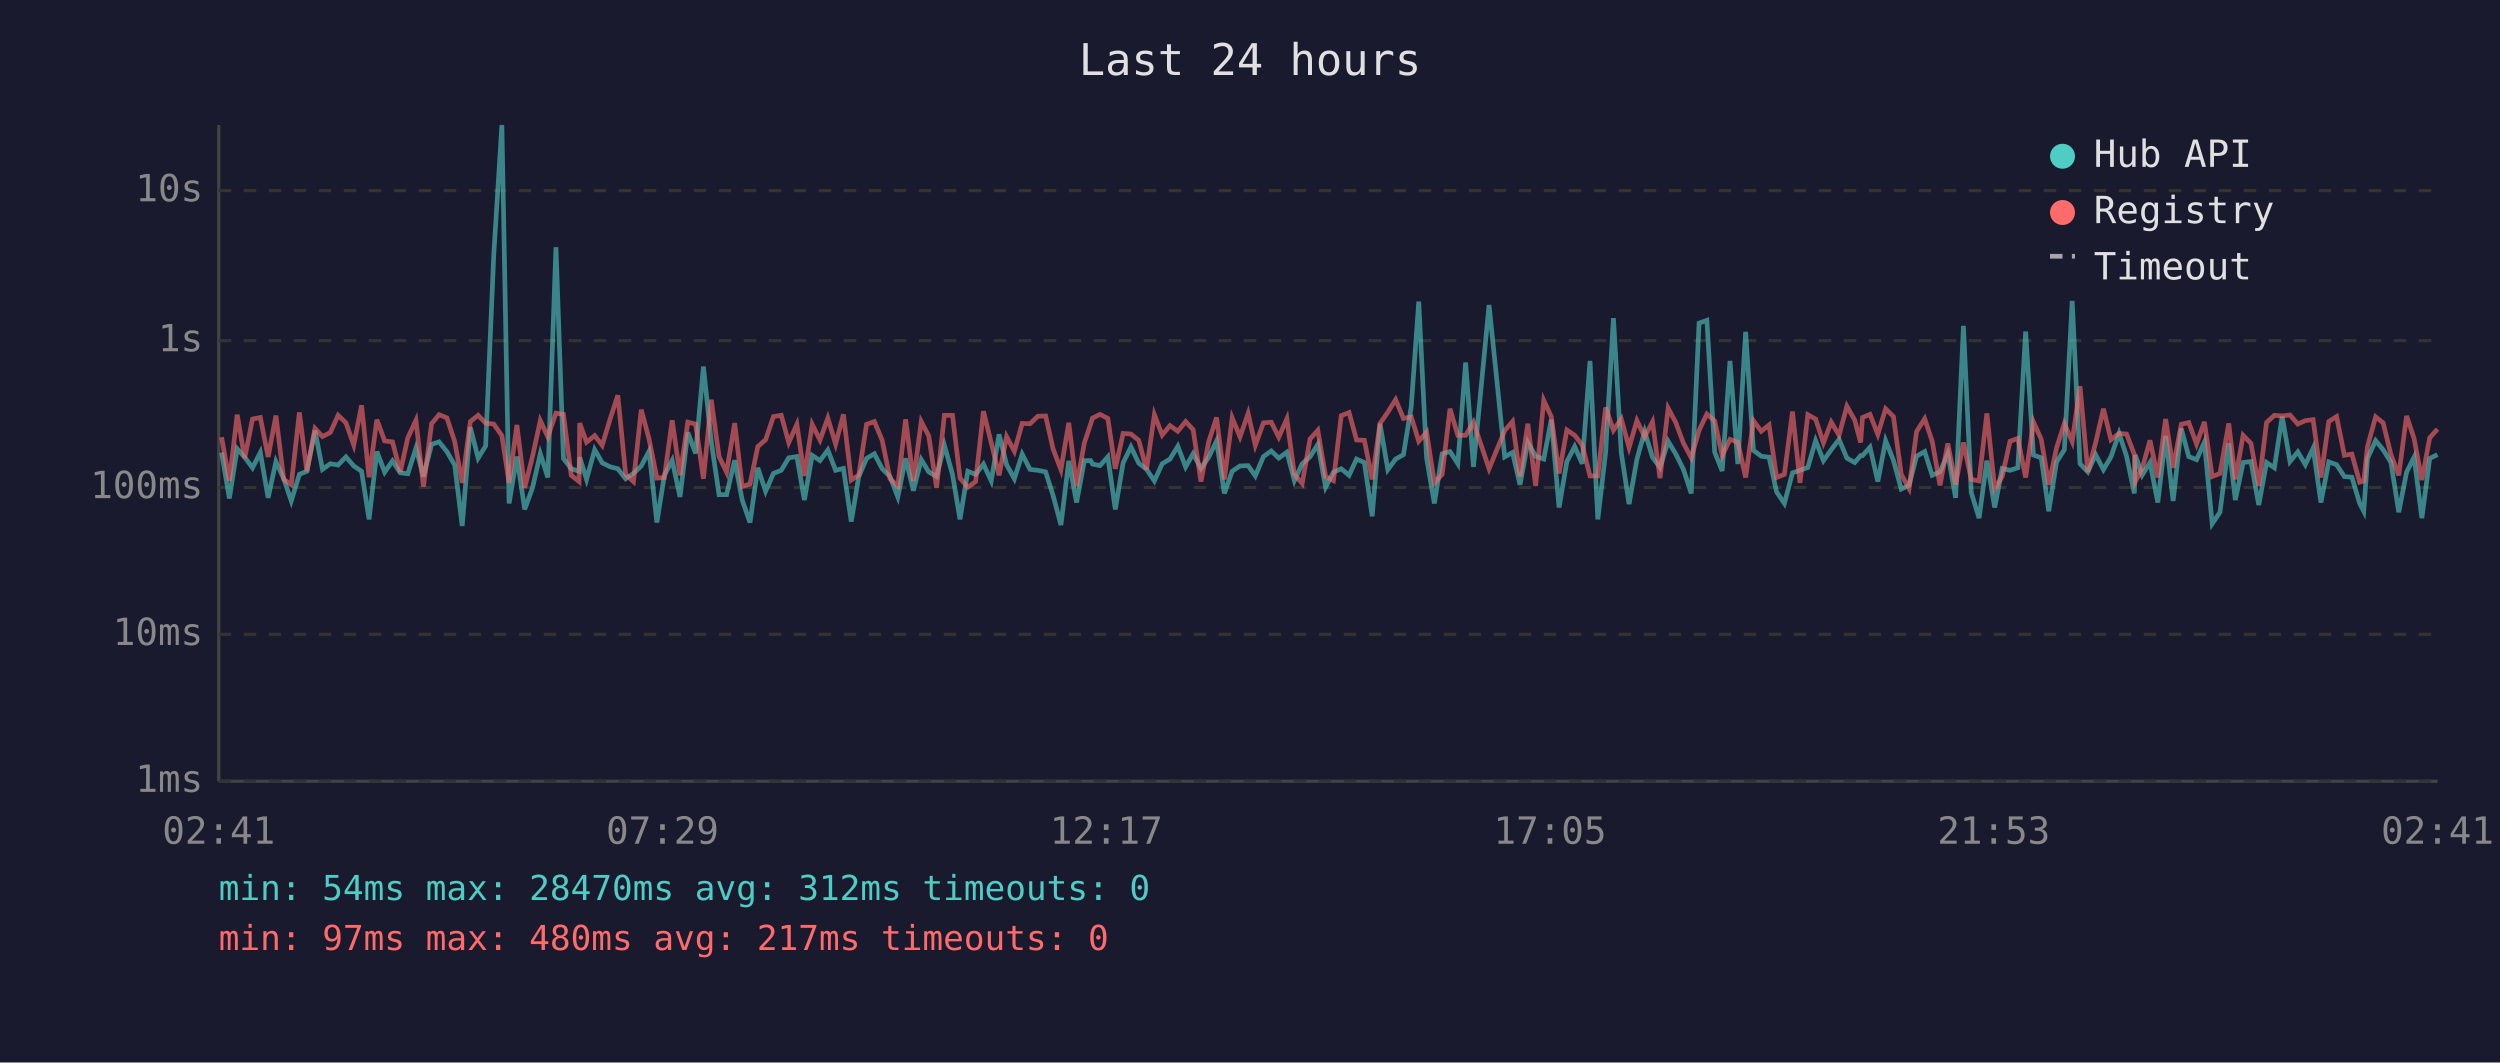
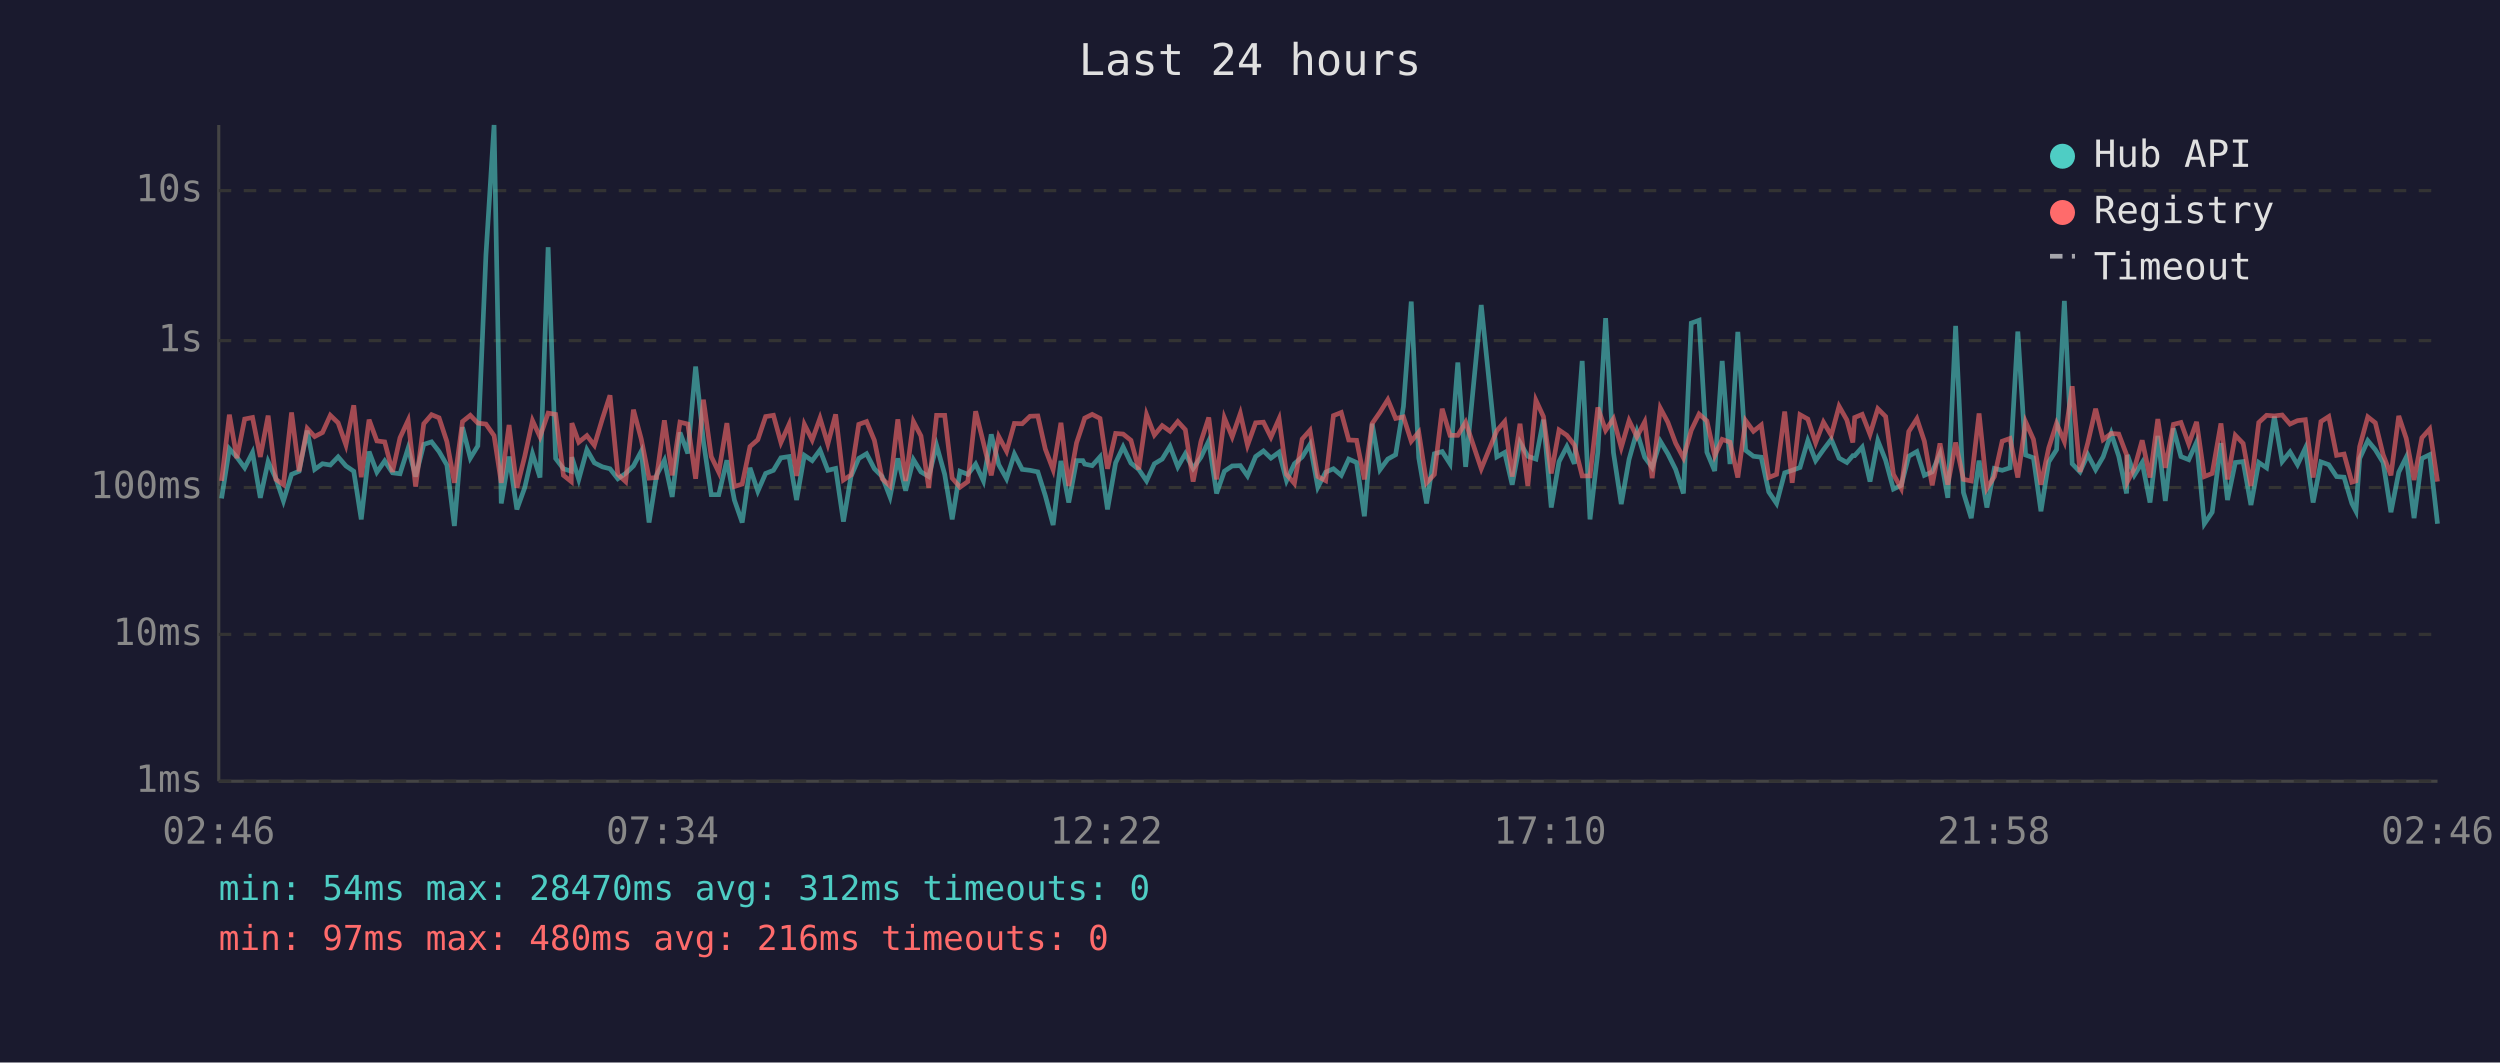
<svg xmlns="http://www.w3.org/2000/svg" viewBox="0 0 800 340" font-family="monospace" font-size="12">
  <rect width="800" height="340" fill="#1a1a2e" />
  <text x="400" y="24" fill="#e0e0e0" font-size="14" text-anchor="middle">Last 24 hours</text>
  <line x1="70" y1="40" x2="70" y2="250" stroke="#444" stroke-width="1" />
  <line x1="70" y1="250" x2="780" y2="250" stroke="#444" stroke-width="1" />
  <line x1="70" y1="250" x2="780" y2="250" stroke="#333" stroke-width="1" stroke-dasharray="4" />
  <text x="65" y="250" fill="#888" text-anchor="end" dominant-baseline="middle">1ms</text>
  <line x1="70" y1="203" x2="780" y2="203" stroke="#333" stroke-width="1" stroke-dasharray="4" />
  <text x="65" y="203" fill="#888" text-anchor="end" dominant-baseline="middle">10ms</text>
  <line x1="70" y1="156" x2="780" y2="156" stroke="#333" stroke-width="1" stroke-dasharray="4" />
  <text x="65" y="156" fill="#888" text-anchor="end" dominant-baseline="middle">100ms</text>
  <line x1="70" y1="109" x2="780" y2="109" stroke="#333" stroke-width="1" stroke-dasharray="4" />
  <text x="65" y="109" fill="#888" text-anchor="end" dominant-baseline="middle">1s</text>
  <line x1="70" y1="61" x2="780" y2="61" stroke="#333" stroke-width="1" stroke-dasharray="4" />
  <text x="65" y="61" fill="#888" text-anchor="end" dominant-baseline="middle">10s</text>
-   <text x="70" y="270" fill="#888" text-anchor="middle">02:41</text>
-   <text x="212" y="270" fill="#888" text-anchor="middle">07:29</text>
-   <text x="354" y="270" fill="#888" text-anchor="middle">12:17</text>
-   <text x="496" y="270" fill="#888" text-anchor="middle">17:05</text>
-   <text x="638" y="270" fill="#888" text-anchor="middle">21:53</text>
-   <text x="780" y="270" fill="#888" text-anchor="middle">02:41</text>
-   <polyline points="70.9,144.8 73.4,159.5 75.9,143.6 78.3,146.3 80.8,149.7 83.3,144.8 85.8,159.3 88.3,147.7 90.8,153.2 93.2,160.3 95.8,151.8 98.2,150.8 100.8,137.8 103.2,150.2 105.7,148.4 108.2,148.8 110.7,146.2 113.2,149.1 115.7,150.8 118.1,166.2 120.6,144.5 123.1,151.1 125.6,147.5 128.1,151.3 130.5,151.6 133.1,143.4 135.5,152.5 138.1,142.2 140.5,141.4 143.0,144.5 145.5,148.8 147.9,168.3 150.5,136.7 153.0,146.6 155.4,142.7 158.0,81.6 160.6,40.0 162.9,161.1 165.4,146.1 167.9,163.0 170.4,156.1 172.9,145.2 175.3,152.8 177.9,79.1 180.3,146.7 182.8,150.0 185.3,150.8 185.5,146.3 187.7,153.4 190.3,143.9 192.7,148.1 195.3,149.4 197.7,150.0 200.2,153.2 202.7,151.5 205.2,149.1 207.7,144.4 210.2,167.2 212.6,152.1 215.1,147.3 217.6,159.0 220.1,138.4 222.6,145.1 225.1,117.3 227.6,141.3 230.1,158.3 232.5,158.3 235.1,147.3 237.5,160.0 240.0,167.2 242.5,149.7 245.0,157.2 247.5,151.5 250.0,150.5 252.4,146.5 255.0,146.1 257.4,160.0 259.9,145.7 262.4,147.4 264.9,144.0 267.4,150.5 269.9,149.9 272.4,166.9 274.8,152.5 277.3,146.7 279.8,145.2 282.3,150.0 284.8,152.5 287.3,159.0 289.8,146.7 292.3,157.0 294.8,147.1 297.2,151.0 299.7,152.5 302.2,142.5 304.8,151.8 307.2,166.2 309.7,150.8 312.2,151.8 314.7,148.5 317.2,153.9 319.7,139.0 322.1,148.7 324.6,153.2 327.1,145.3 329.6,150.2 332.1,150.5 334.6,151.0 337.0,158.6 339.5,168.0 342.0,147.5 344.5,160.8 347.0,147.4 349.0,147.4 349.6,148.5 352.0,149.0 354.5,146.2 356.9,163.0 359.4,148.1 361.9,143.0 364.4,148.2 366.9,150.2 369.4,153.9 371.9,148.4 374.4,146.9 376.9,142.8 379.4,149.4 381.8,145.2 384.3,149.9 386.8,146.3 389.3,141.1 391.8,157.9 394.3,150.8 396.8,149.1 399.4,149.0 401.7,152.3 404.3,146.1 406.8,144.3 409.2,146.6 411.8,144.7 414.2,153.8 416.7,148.4 419.2,146.2 421.7,142.2 424.2,155.9 426.7,151.1 429.2,150.0 431.7,152.1 434.1,146.9 436.6,148.0 439.1,165.2 441.6,135.6 444.1,150.3 446.6,146.9 449.1,145.5 451.6,130.1 454.0,96.5 456.5,146.5 459.0,161.1 461.5,145.2 464.0,144.5 466.5,148.4 469.0,116.0 471.5,149.4 476.5,97.6 481.5,146.2 484.0,144.8 486.4,155.1 488.9,141.6 491.4,146.0 494.0,146.9 496.4,134.3 498.9,162.4 501.4,147.7 503.9,142.9 506.3,148.4 508.8,115.5 511.3,166.2 513.8,144.8 516.3,101.8 518.8,144.8 521.3,161.3 523.8,147.0 526.3,138.1 528.8,146.3 531.2,149.6 533.8,141.2 536.2,145.2 538.7,150.2 541.2,157.9 543.7,103.4 546.2,102.5 548.7,144.7 551.1,150.7 553.6,115.5 556.1,148.5 558.6,106.2 561.1,144.1 563.6,146.0 566.1,146.3 568.5,157.4 571.0,161.1 573.6,151.3 576.0,150.5 578.5,149.6 581.0,141.0 583.5,147.4 586.0,143.9 588.5,140.6 591.0,146.6 593.5,148.0 595.4,145.8 596.0,145.8 598.4,143.1 600.9,154.1 603.4,141.0 605.9,147.3 608.4,156.5 610.9,155.3 613.3,146.0 615.9,144.5 618.3,152.1 620.8,151.0 623.3,145.2 625.8,159.3 628.3,104.3 630.8,157.6 633.3,165.8 635.8,147.4 638.3,162.4 640.7,149.9 643.2,150.5 645.7,149.7 648.2,106.1 650.7,145.6 653.2,146.5 655.6,163.6 658.1,147.8 660.6,143.9 663.1,96.3 665.6,148.4 668.1,151.0 670.6,145.5 673.1,150.3 675.5,146.2 678.1,138.7 680.5,146.0 683.0,157.9 683.3,145.6 685.5,152.0 688.0,148.0 690.5,160.8 693.0,139.5 695.4,160.3 698.0,137.1 700.4,146.1 702.9,147.1 705.4,141.5 707.9,167.6 710.4,163.9 713.2,141.8 715.3,160.0 717.8,148.0 720.3,147.7 722.8,161.6 725.3,148.0 727.8,149.7 730.3,133.3 732.8,147.7 735.3,144.6 737.7,148.7 740.2,143.4 742.7,160.8 745.2,147.8 747.7,148.7 750.2,152.5 752.6,152.7 755.1,161.1 756.4,163.6 757.6,146.7 760.2,141.0 762.6,143.9 765.1,148.0 767.6,163.9 770.1,151.1 772.5,146.3 775.0,165.8 777.5,146.7 780.0,145.5" fill="none" stroke="#4ecdc4" stroke-width="1.5" opacity="0.6" />
-   <polyline points="70.9,139.9 73.4,153.9 75.9,132.7 78.3,146.6 80.8,134.1 83.3,133.6 85.8,146.2 88.3,133.0 90.8,153.4 93.2,155.1 95.8,132.0 98.2,150.8 100.8,137.1 103.2,139.7 105.7,138.4 108.2,132.9 110.7,135.3 113.2,142.4 115.7,129.7 118.1,152.7 120.6,134.3 123.1,141.1 125.6,141.4 128.1,151.0 130.5,140.1 133.1,134.5 135.5,155.7 138.1,135.6 140.5,132.7 143.0,133.7 145.5,141.3 147.9,154.5 150.5,134.9 153.0,132.9 155.4,135.4 158.0,135.7 160.6,139.4 162.9,154.5 165.4,136.0 167.9,156.1 170.4,146.1 172.9,134.6 175.3,139.8 177.9,132.2 180.3,132.6 182.8,152.1 185.3,154.1 185.5,135.4 187.7,141.5 190.3,139.4 192.7,142.5 195.3,133.9 197.7,126.5 200.2,151.8 202.7,154.1 205.2,131.1 207.7,140.5 210.2,153.0 212.6,152.8 215.1,134.5 217.6,152.1 220.1,135.1 222.6,135.7 225.1,153.2 227.6,127.9 230.1,146.1 232.5,151.1 235.1,135.4 237.5,155.7 240.0,154.9 242.5,142.9 245.0,140.7 247.5,133.3 250.0,132.9 252.4,141.6 255.0,135.8 257.4,152.3 259.9,135.8 262.4,140.8 264.9,133.8 267.4,142.1 269.9,132.6 272.4,153.6 274.8,152.0 277.3,135.8 279.8,134.9 282.3,140.9 284.8,153.2 287.3,155.5 289.8,134.2 292.3,153.9 294.8,134.9 297.2,139.5 299.7,156.1 302.2,132.9 304.8,132.9 307.2,153.0 309.7,155.9 312.2,154.1 314.7,131.6 317.2,141.7 319.7,152.1 322.1,139.7 324.6,144.4 327.1,135.5 329.6,135.6 332.1,133.2 334.6,133.1 337.0,143.7 339.5,150.3 342.0,135.3 344.5,155.5 347.0,141.7 349.0,135.7 349.6,133.8 352.0,132.6 354.5,133.9 356.9,150.0 359.4,138.7 361.9,138.9 364.4,140.9 366.9,150.2 369.4,132.7 371.9,139.2 374.4,136.2 376.9,138.0 379.4,134.9 381.8,137.5 384.3,154.1 386.8,141.3 389.3,133.6 391.8,153.4 394.3,133.7 396.8,139.8 399.4,132.3 401.7,142.5 404.3,135.3 406.8,135.1 409.2,139.9 411.8,134.0 414.2,151.8 416.7,154.7 419.2,140.5 421.7,137.7 424.2,152.5 426.7,153.8 429.2,133.0 431.7,132.0 434.1,140.8 436.6,140.9 439.1,153.4 441.6,135.5 444.1,131.9 446.6,127.9 449.1,133.9 451.6,133.4 454.0,141.2 456.5,138.3 459.0,154.5 461.5,151.8 464.0,130.8 466.5,139.3 469.0,139.3 471.5,135.1 476.5,150.0 481.5,137.8 484.0,134.9 486.4,152.5 488.9,135.6 491.4,155.5 494.0,128.1 496.4,133.3 498.9,151.5 501.4,137.6 503.9,139.3 506.3,142.4 508.8,152.3 511.3,152.3 513.8,130.4 516.3,137.7 518.8,134.0 521.3,143.2 523.8,134.6 526.3,139.8 528.8,135.0 531.2,153.0 533.8,130.6 536.2,135.1 538.7,141.8 541.2,146.5 543.7,137.7 546.2,132.5 548.7,134.7 551.1,145.8 553.6,140.6 556.1,141.5 558.6,152.8 561.1,134.6 563.6,138.0 566.1,136.0 568.5,152.8 571.0,151.8 573.6,131.7 576.0,154.5 578.5,132.7 581.0,134.1 583.5,141.7 586.0,135.1 588.5,139.3 591.0,130.0 593.5,134.4 595.4,141.6 596.0,133.6 598.4,132.6 600.9,139.0 603.4,130.8 605.9,133.3 608.4,151.8 610.9,156.3 613.3,138.1 615.9,134.0 618.3,141.2 620.8,155.3 623.3,141.9 625.8,155.1 628.3,141.6 630.8,153.4 633.3,153.9 635.8,132.3 638.3,156.3 640.7,152.5 643.2,141.2 645.7,140.3 648.2,152.8 650.7,135.0 653.2,140.6 655.6,155.1 658.1,143.3 660.6,135.5 663.1,141.3 665.6,123.6 668.1,151.0 670.6,141.7 673.1,130.8 675.5,140.7 678.1,138.7 680.5,138.9 683.0,145.5 683.3,154.1 685.5,149.9 688.0,140.9 690.5,152.8 693.0,134.1 695.4,149.7 698.0,135.8 700.4,135.2 702.9,142.1 705.4,135.0 707.9,152.5 710.4,151.5 713.2,135.5 715.3,153.4 717.8,139.3 720.3,141.9 722.8,155.5 725.3,135.2 727.8,132.9 730.3,133.1 732.8,132.8 735.3,135.7 737.7,134.6 740.2,134.3 742.7,152.8 745.2,134.9 747.7,133.3 750.2,145.7 752.6,145.3 755.1,154.3 756.4,153.9 757.6,142.9 760.2,133.4 762.6,135.3 765.1,145.5 767.6,152.1 770.1,133.1 772.5,140.3 775.0,153.6 777.5,140.1 780.0,137.3" fill="none" stroke="#ff6b6b" stroke-width="1.5" opacity="0.6" />
+   <text x="70" y="270" fill="#888" text-anchor="middle">02:46</text>
+   <text x="212" y="270" fill="#888" text-anchor="middle">07:34</text>
+   <text x="354" y="270" fill="#888" text-anchor="middle">12:22</text>
+   <text x="496" y="270" fill="#888" text-anchor="middle">17:10</text>
+   <text x="638" y="270" fill="#888" text-anchor="middle">21:58</text>
+   <text x="780" y="270" fill="#888" text-anchor="middle">02:46</text>
+   <polyline points="70.9,159.5 73.4,143.6 75.8,146.3 78.3,149.7 80.8,144.8 83.3,159.3 85.8,147.7 88.3,153.2 90.7,160.3 93.3,151.8 95.7,150.8 98.3,137.8 100.7,150.2 103.2,148.4 105.7,148.8 108.2,146.2 110.7,149.1 113.2,150.8 115.6,166.2 118.1,144.5 120.6,151.1 123.1,147.5 125.6,151.3 128.0,151.6 130.6,143.4 133.0,152.5 135.6,142.2 138.1,141.4 140.5,144.5 143.0,148.8 145.4,168.3 148.0,136.7 150.5,146.6 152.9,142.7 155.5,81.6 158.1,40.0 160.4,161.1 162.9,146.1 165.4,163.0 167.9,156.1 170.4,145.2 172.8,152.8 175.4,79.1 177.8,146.7 180.3,150.0 182.8,150.8 183.0,146.3 185.2,153.4 187.8,143.9 190.2,148.1 192.8,149.4 195.2,150.0 197.7,153.2 200.2,151.5 202.7,149.1 205.2,144.4 207.7,167.2 210.1,152.1 212.6,147.3 215.1,159.0 217.6,138.4 220.1,145.1 222.6,117.3 225.1,141.3 227.6,158.3 230.0,158.3 232.6,147.3 235.0,160.0 237.5,167.2 240.0,149.7 242.5,157.2 245.0,151.5 247.5,150.5 249.9,146.5 252.5,146.1 254.9,160.0 257.4,145.7 259.9,147.4 262.4,144.0 264.9,150.5 267.4,149.9 269.9,166.9 272.3,152.5 274.8,146.7 277.3,145.2 279.8,150.0 282.3,152.5 284.8,159.0 287.3,146.7 289.8,157.0 292.3,147.1 294.7,151.0 297.2,152.5 299.7,142.5 302.3,151.8 304.7,166.2 307.2,150.8 309.7,151.8 312.2,148.5 314.7,153.9 317.2,139.0 319.6,148.7 322.1,153.2 324.6,145.3 327.1,150.2 329.6,150.5 332.1,151.0 334.5,158.6 337.0,168.0 339.5,147.5 342.0,160.8 344.5,147.4 346.5,147.4 347.1,148.5 349.5,149.0 352.0,146.2 354.4,163.0 357.0,148.1 359.4,143.0 361.9,148.2 364.4,150.2 366.9,153.9 369.4,148.4 371.9,146.9 374.4,142.8 376.9,149.4 379.3,145.2 381.8,149.9 384.3,146.3 386.8,141.1 389.3,157.9 391.8,150.8 394.3,149.1 396.9,149.0 399.2,152.3 401.8,146.1 404.3,144.3 406.7,146.6 409.3,144.7 411.7,153.8 414.2,148.4 416.7,146.2 419.2,142.2 421.7,155.9 424.2,151.1 426.7,150.0 429.2,152.1 431.6,146.9 434.1,148.0 436.6,165.2 439.1,135.6 441.6,150.3 444.1,146.9 446.6,145.5 449.1,130.1 451.6,96.5 454.0,146.5 456.5,161.1 459.0,145.2 461.5,144.5 464.0,148.4 466.5,116.0 469.0,149.4 474.0,97.6 479.0,146.2 481.5,144.8 483.9,155.1 486.4,141.6 488.9,146.0 491.5,146.9 493.9,134.3 496.4,162.4 498.9,147.7 501.4,142.9 503.8,148.4 506.3,115.5 508.8,166.2 511.3,144.8 513.8,101.8 516.3,144.8 518.8,161.3 521.3,147.0 523.8,138.1 526.3,146.3 528.7,149.6 531.3,141.2 533.7,145.2 536.2,150.2 538.7,157.9 541.2,103.4 543.7,102.5 546.2,144.7 548.7,150.7 551.1,115.5 553.6,148.5 556.1,106.2 558.6,144.1 561.1,146.0 563.6,146.3 566.0,157.4 568.5,161.1 571.1,151.3 573.5,150.5 576.0,149.6 578.5,141.0 581.0,147.4 583.5,143.9 586.0,140.6 588.5,146.6 591.0,148.0 592.9,145.8 593.5,145.8 595.9,143.1 598.4,154.1 600.9,141.0 603.4,147.3 605.9,156.5 608.4,155.3 610.8,146.0 613.4,144.5 615.8,152.1 618.3,151.0 620.8,145.2 623.3,159.3 625.8,104.3 628.3,157.6 630.8,165.8 633.3,147.4 635.8,162.4 638.2,149.9 640.7,150.5 643.2,149.7 645.7,106.1 648.2,145.6 650.7,146.5 653.1,163.6 655.6,147.8 658.1,143.9 660.6,96.3 663.1,148.4 665.6,151.0 668.1,145.5 670.6,150.3 673.0,146.2 675.6,138.7 678.0,146.0 680.5,157.9 680.8,145.6 683.0,152.0 685.5,148.0 688.0,160.8 690.5,139.5 692.9,160.3 695.5,137.1 697.9,146.1 700.4,147.1 702.9,141.5 705.4,167.6 707.9,163.9 710.7,141.8 712.8,160.0 715.3,148.0 717.8,147.7 720.3,161.6 722.8,148.0 725.3,149.7 727.8,133.3 730.3,147.7 732.8,144.6 735.2,148.7 737.7,143.4 740.2,160.8 742.7,147.8 745.2,148.7 747.7,152.5 750.1,152.7 752.6,161.1 753.9,163.6 755.1,146.7 757.7,141.0 760.1,143.9 762.6,148.0 765.1,163.9 767.6,151.1 770.0,146.3 772.5,165.8 775.0,146.7 777.5,145.5 780.0,167.6" fill="none" stroke="#4ecdc4" stroke-width="1.5" opacity="0.6" />
+   <polyline points="70.9,153.9 73.4,132.7 75.8,146.6 78.3,134.1 80.8,133.6 83.3,146.2 85.8,133.0 88.3,153.4 90.7,155.1 93.3,132.0 95.7,150.8 98.3,137.1 100.7,139.7 103.2,138.4 105.7,132.9 108.2,135.3 110.7,142.4 113.2,129.7 115.6,152.7 118.1,134.3 120.6,141.1 123.1,141.4 125.6,151.0 128.0,140.1 130.6,134.5 133.0,155.7 135.6,135.6 138.1,132.7 140.5,133.7 143.0,141.3 145.4,154.5 148.0,134.9 150.5,132.9 152.9,135.4 155.5,135.7 158.1,139.4 160.4,154.5 162.9,136.0 165.4,156.1 167.9,146.1 170.4,134.6 172.8,139.8 175.4,132.2 177.8,132.6 180.3,152.1 182.8,154.1 183.0,135.4 185.2,141.5 187.8,139.4 190.2,142.5 192.8,133.9 195.2,126.5 197.7,151.8 200.2,154.1 202.7,131.1 205.2,140.5 207.7,153.0 210.1,152.8 212.6,134.5 215.1,152.1 217.6,135.1 220.1,135.7 222.6,153.2 225.1,127.9 227.6,146.1 230.0,151.1 232.6,135.4 235.0,155.7 237.5,154.9 240.0,142.9 242.5,140.7 245.0,133.3 247.5,132.9 249.9,141.6 252.5,135.8 254.9,152.3 257.4,135.8 259.9,140.8 262.4,133.8 264.9,142.1 267.4,132.6 269.9,153.6 272.3,152.0 274.8,135.8 277.3,134.9 279.8,140.9 282.3,153.2 284.8,155.5 287.3,134.2 289.8,153.9 292.3,134.9 294.7,139.5 297.2,156.1 299.7,132.9 302.3,132.9 304.7,153.0 307.2,155.9 309.7,154.1 312.2,131.6 314.7,141.7 317.2,152.1 319.6,139.7 322.1,144.4 324.6,135.5 327.1,135.6 329.6,133.2 332.1,133.1 334.5,143.7 337.0,150.3 339.5,135.3 342.0,155.5 344.5,141.7 346.5,135.7 347.1,133.8 349.5,132.6 352.0,133.9 354.4,150.0 357.0,138.7 359.4,138.9 361.9,140.9 364.4,150.2 366.9,132.7 369.4,139.2 371.9,136.2 374.4,138.0 376.9,134.9 379.3,137.5 381.8,154.1 384.3,141.3 386.8,133.6 389.3,153.4 391.8,133.7 394.3,139.8 396.9,132.3 399.2,142.5 401.8,135.3 404.3,135.1 406.7,139.9 409.3,134.0 411.7,151.8 414.2,154.7 416.7,140.5 419.2,137.7 421.7,152.5 424.2,153.8 426.7,133.0 429.2,132.0 431.6,140.8 434.1,140.9 436.6,153.4 439.1,135.5 441.6,131.9 444.1,127.9 446.6,133.9 449.1,133.4 451.6,141.2 454.0,138.3 456.5,154.5 459.0,151.8 461.5,130.8 464.0,139.3 466.5,139.3 469.0,135.1 474.0,150.0 479.0,137.8 481.5,134.9 483.9,152.5 486.4,135.6 488.9,155.5 491.5,128.1 493.9,133.3 496.4,151.5 498.9,137.6 501.4,139.3 503.8,142.4 506.3,152.3 508.8,152.3 511.3,130.4 513.8,137.7 516.3,134.0 518.8,143.2 521.3,134.6 523.8,139.8 526.3,135.0 528.7,153.0 531.3,130.6 533.7,135.1 536.2,141.8 538.7,146.5 541.2,137.7 543.7,132.5 546.2,134.7 548.7,145.8 551.1,140.6 553.6,141.5 556.1,152.8 558.6,134.6 561.1,138.0 563.6,136.0 566.0,152.8 568.5,151.8 571.1,131.7 573.5,154.5 576.0,132.7 578.5,134.1 581.0,141.7 583.5,135.1 586.0,139.3 588.5,130.0 591.0,134.4 592.9,141.6 593.5,133.6 595.9,132.6 598.4,139.0 600.9,130.8 603.4,133.3 605.9,151.8 608.4,156.3 610.8,138.1 613.4,134.0 615.8,141.2 618.3,155.3 620.8,141.9 623.3,155.1 625.8,141.6 628.3,153.4 630.8,153.9 633.3,132.3 635.8,156.3 638.2,152.5 640.7,141.2 643.2,140.3 645.7,152.8 648.2,135.0 650.7,140.6 653.1,155.1 655.6,143.3 658.1,135.5 660.6,141.3 663.1,123.6 665.6,151.0 668.1,141.7 670.6,130.8 673.0,140.7 675.6,138.7 678.0,138.9 680.5,145.5 680.8,154.1 683.0,149.9 685.5,140.9 688.0,152.8 690.5,134.1 692.9,149.7 695.5,135.8 697.9,135.2 700.4,142.1 702.9,135.0 705.4,152.5 707.9,151.5 710.7,135.5 712.8,153.4 715.3,139.3 717.8,141.9 720.3,155.5 722.8,135.2 725.3,132.9 727.8,133.1 730.3,132.8 732.8,135.7 735.2,134.6 737.7,134.3 740.2,152.8 742.7,134.9 745.2,133.3 747.7,145.7 750.1,145.3 752.6,154.3 753.9,153.9 755.1,142.9 757.7,133.4 760.1,135.3 762.6,145.5 765.1,152.1 767.6,133.1 770.0,140.3 772.5,153.6 775.0,140.1 777.5,137.3 780.0,154.1" fill="none" stroke="#ff6b6b" stroke-width="1.5" opacity="0.6" />
  <circle cx="660" cy="50" r="4" fill="#4ecdc4" />
  <text x="670" y="50" fill="#e0e0e0" dominant-baseline="middle">Hub API</text>
  <circle cx="660" cy="68" r="4" fill="#ff6b6b" />
  <text x="670" y="68" fill="#e0e0e0" dominant-baseline="middle">Registry</text>
  <line x1="656" y1="82" x2="664" y2="82" stroke="#e0e0e0" stroke-width="1.5" stroke-dasharray="4,3" opacity="0.7" />
  <text x="670" y="86" fill="#e0e0e0" dominant-baseline="middle">Timeout</text>
  <text x="70" y="288" fill="#4ecdc4" font-size="11">min: 54ms  max: 28470ms  avg: 312ms  timeouts: 0</text>
-   <text x="70" y="304" fill="#ff6b6b" font-size="11">min: 97ms  max: 480ms  avg: 217ms  timeouts: 0</text>
+   <text x="70" y="304" fill="#ff6b6b" font-size="11">min: 97ms  max: 480ms  avg: 216ms  timeouts: 0</text>
</svg>
